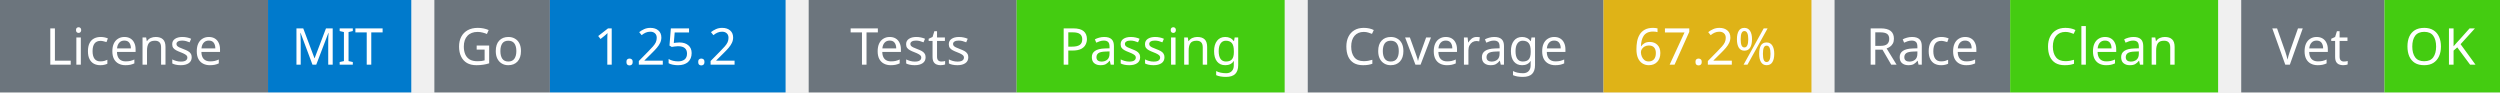
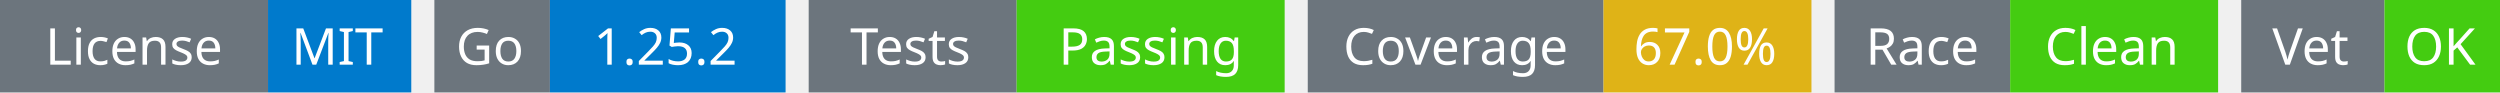
<svg xmlns="http://www.w3.org/2000/svg" width="541" height="20" viewBox="0 0 541 20">
  <g transform="translate(0, 0)">
    <rect x="0" y="0" width="58" height="20" fill="#6c757d" />
    <rect x="58" y="0" width="31" height="20" fill="#007acc" />
    <text x="29" y="14" text-anchor="middle" font-family="sans-serif" font-size="11" fill="white">License</text>
    <text x="73" y="14" text-anchor="middle" font-family="sans-serif" font-size="11" fill="white">MIT</text>
  </g>
  <g transform="translate(94, 0)">
    <rect x="0" y="0" width="25" height="20" fill="#6c757d" />
    <rect x="25" y="0" width="51" height="20" fill="#007acc" />
    <text x="12" y="14" text-anchor="middle" font-family="sans-serif" font-size="11" fill="white">Go</text>
    <text x="50" y="14" text-anchor="middle" font-family="sans-serif" font-size="11" fill="white">1.25.2</text>
  </g>
  <g transform="translate(175, 0)">
    <rect x="0" y="0" width="45" height="20" fill="#6c757d" />
    <rect x="45" y="0" width="58" height="20" fill="#4c1" />
    <text x="22" y="14" text-anchor="middle" font-family="sans-serif" font-size="11" fill="white">Tests</text>
    <text x="74" y="14" text-anchor="middle" font-family="sans-serif" font-size="11" fill="white">Passing</text>
  </g>
  <g transform="translate(283, 0)">
    <rect x="0" y="0" width="64" height="20" fill="#6c757d" />
    <rect x="64" y="0" width="45" height="20" fill="#dfb317" />
    <text x="32" y="14" text-anchor="middle" font-family="sans-serif" font-size="11" fill="white">Coverage</text>
-     <text x="86" y="14" text-anchor="middle" font-family="sans-serif" font-size="11" fill="white">67.2%</text>
+     <text x="86" y="14" text-anchor="middle" font-family="sans-serif" font-size="11" fill="white">67.0%</text>
  </g>
  <g transform="translate(397, 0)">
    <rect x="0" y="0" width="38" height="20" fill="#6c757d" />
    <rect x="38" y="0" width="45" height="20" fill="#4c1" />
    <text x="19" y="14" text-anchor="middle" font-family="sans-serif" font-size="11" fill="white">Race</text>
    <text x="60" y="14" text-anchor="middle" font-family="sans-serif" font-size="11" fill="white">Clean</text>
  </g>
  <g transform="translate(485, 0)">
    <rect x="0" y="0" width="31" height="20" fill="#6c757d" />
    <rect x="31" y="0" width="25" height="20" fill="#4c1" />
    <text x="15" y="14" text-anchor="middle" font-family="sans-serif" font-size="11" fill="white">Vet</text>
    <text x="43" y="14" text-anchor="middle" font-family="sans-serif" font-size="11" fill="white">OK</text>
  </g>
</svg>
